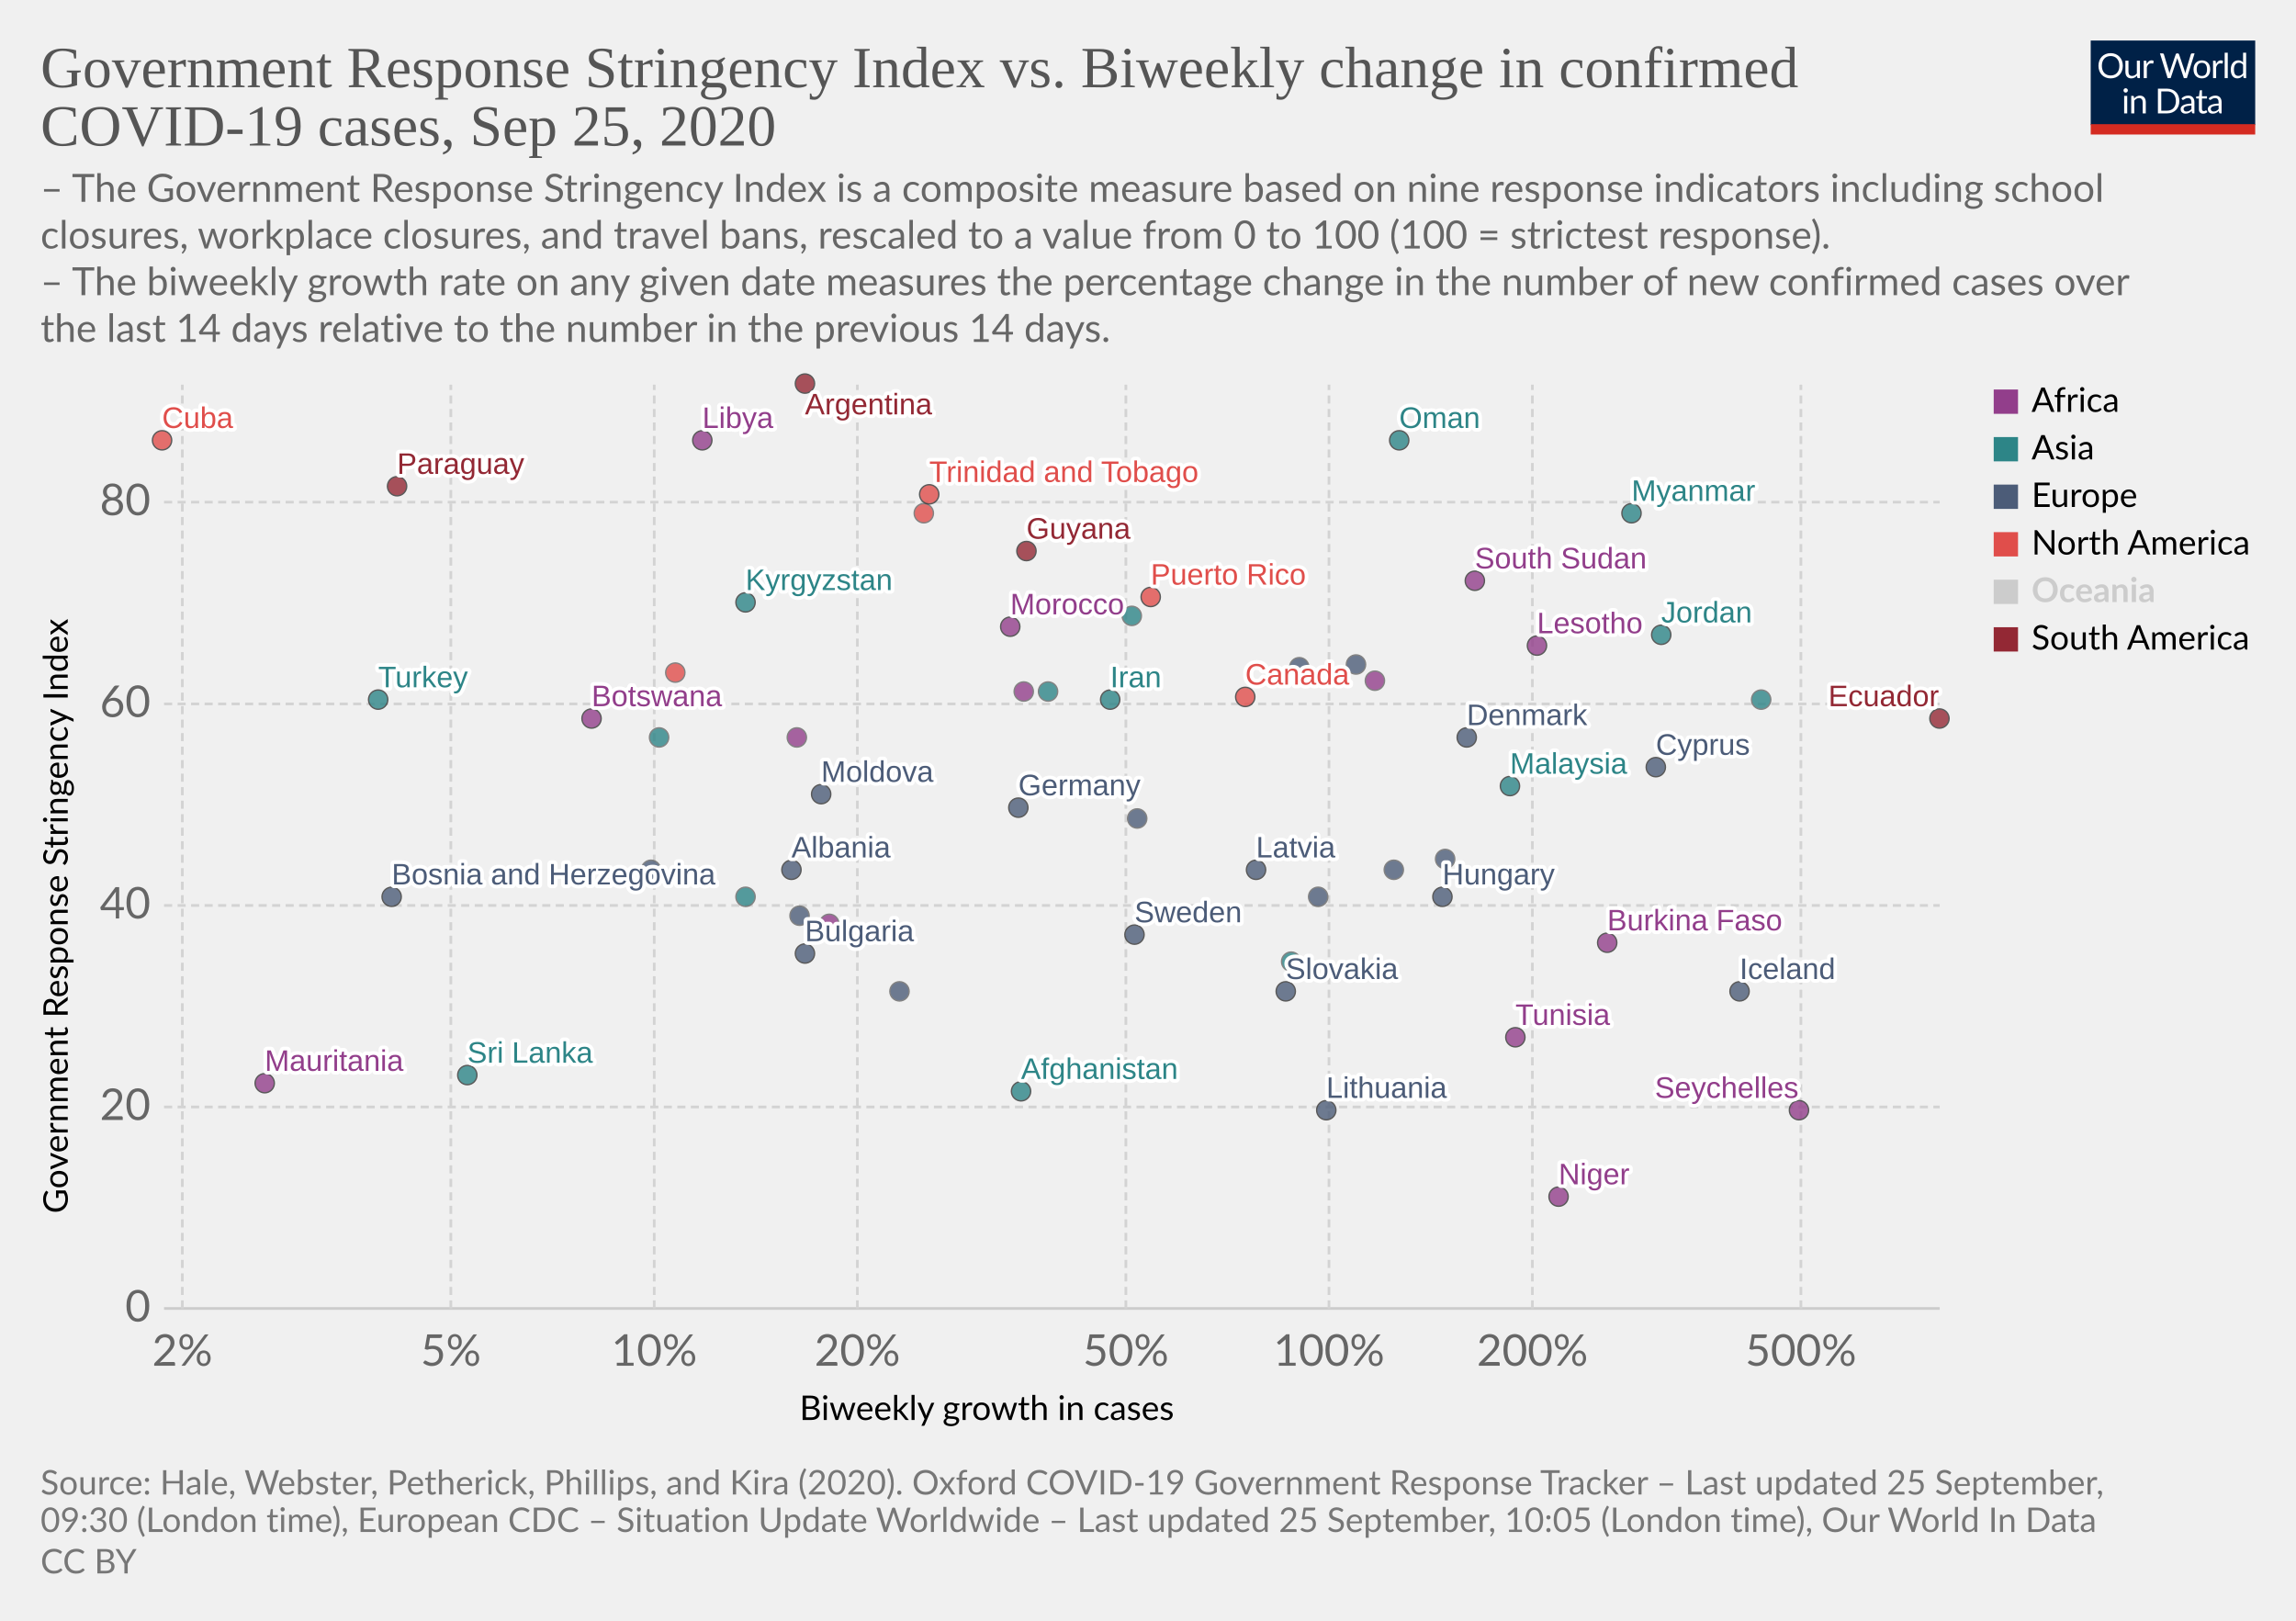
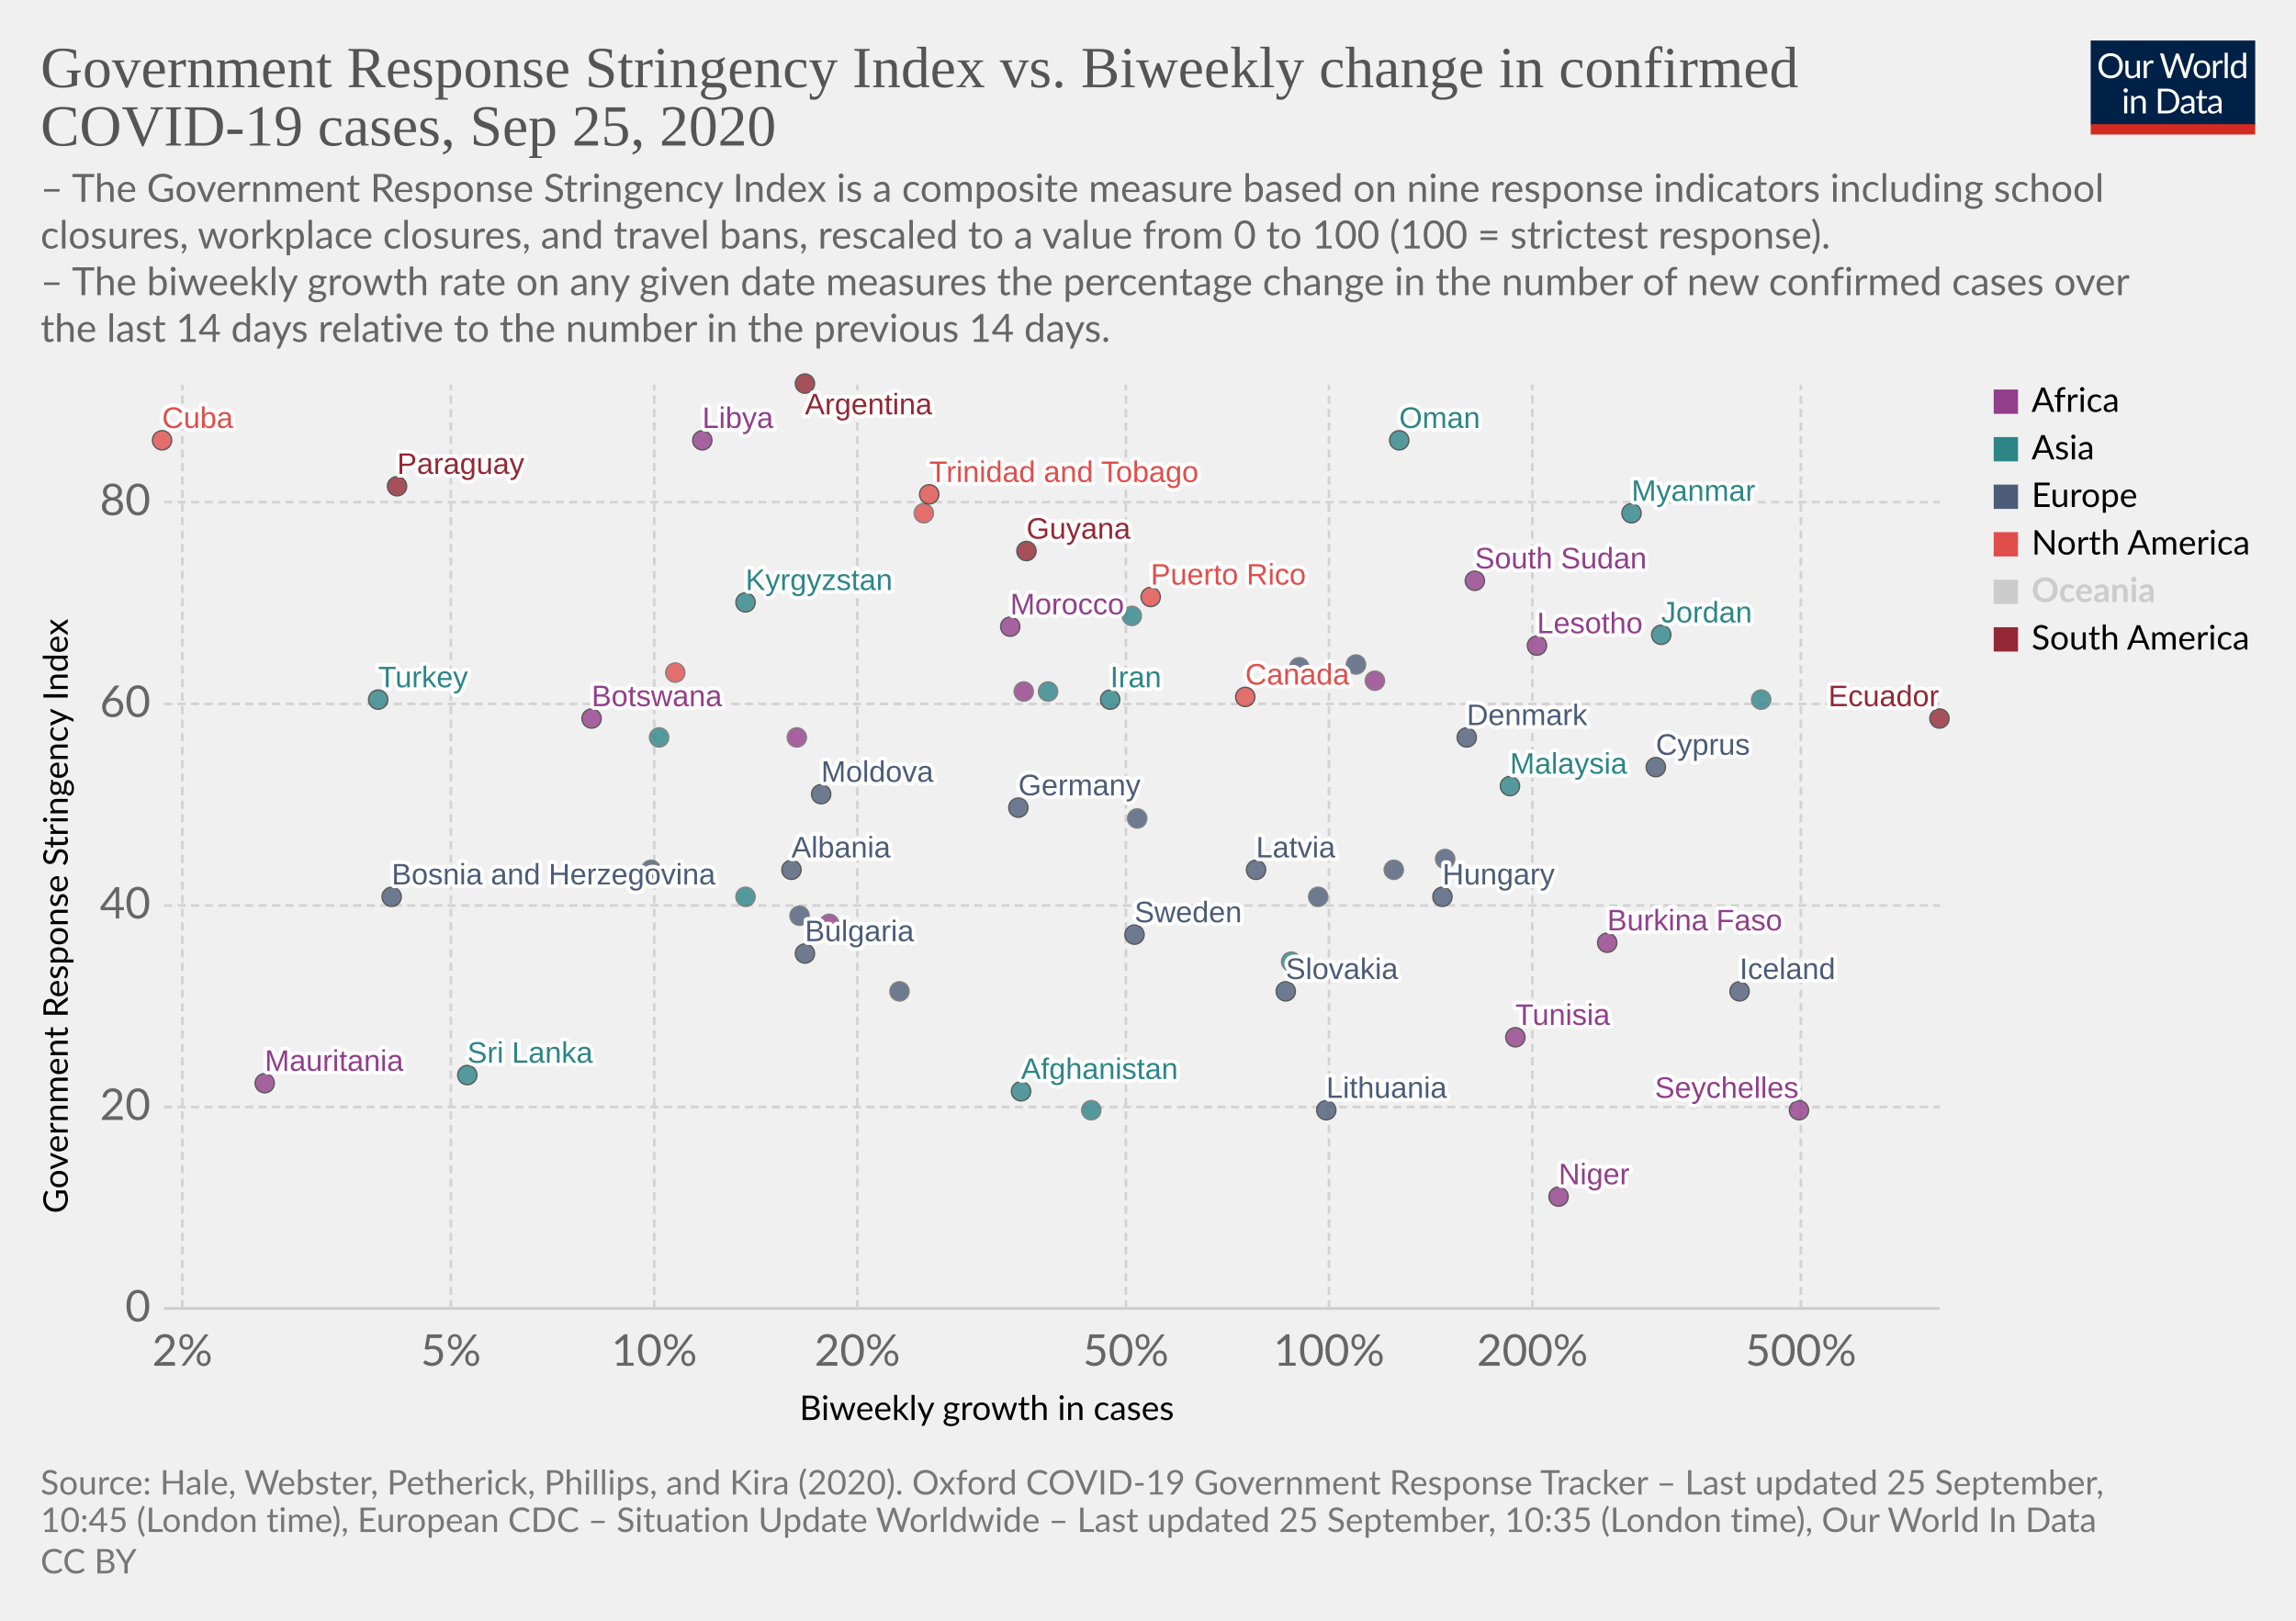
<svg xmlns="http://www.w3.org/2000/svg" version="1.1" style="background-color:#fff;-webkit-font-smoothing:antialiased" width="850" height="600" viewBox="0 0 850 600" font-family="Lato,'Helvetica Neue',Helvetica,Arial,sans-serif" font-size="18" text-rendering="optimizeLegibility">
  <g class="HeaderView">
    <g transform="matrix(.29 0 0 .29 774 15)">
      <svg width="210" height="120" viewBox="0 0 210 120" fill="none">
        <g clip-path="url(#clip0)">
          <path d="M0 0h210v107.89H0V0z" fill="#002147" />
          <path d="M40.98 32.25c0 2.36-.38 4.53-1.12 6.51a14.26 14.26 0 01-8.1 8.4c-1.9.78-4.02 1.17-6.34 1.17a16.6 16.6 0 01-6.33-1.17 14.31 14.31 0 01-8.08-8.4 18.29 18.29 0 01-1.12-6.51c0-2.36.38-4.53 1.12-6.5a14.32 14.32 0 018.07-8.44c1.92-.8 4.03-1.19 6.34-1.19 2.32 0 4.43.4 6.34 1.19 1.92.8 3.56 1.9 4.93 3.34a14.87 14.87 0 013.17 5.1 18.1 18.1 0 011.12 6.5zm-4.38 0c0-1.94-.26-3.68-.8-5.22a10.91 10.91 0 00-2.24-3.89 9.68 9.68 0 00-3.52-2.46 11.95 11.95 0 00-4.62-.86c-1.68 0-3.21.28-4.6.86a9.88 9.88 0 00-3.54 2.46 10.91 10.91 0 00-2.24 3.9c-.53 1.53-.8 3.27-.8 5.2 0 1.94.27 3.68.8 5.22a11.17 11.17 0 002.24 3.9 10.01 10.01 0 003.55 2.44c1.38.56 2.9.83 4.6.83 1.7 0 3.24-.27 4.61-.83a9.8 9.8 0 003.52-2.44 11.17 11.17 0 002.25-3.9c.53-1.54.8-3.28.8-5.21zm26.22-6.54V48H60.5c-.56 0-.9-.27-1.05-.81l-.31-2.4a12.45 12.45 0 01-3.26 2.6c-1.2.64-2.58.96-4.13.96-1.22 0-2.3-.2-3.24-.6a6.52 6.52 0 01-2.33-1.7 7.37 7.37 0 01-1.43-2.67c-.3-1.04-.46-2.2-.46-3.45V25.7h3.91v14.22c0 1.68.38 2.99 1.15 3.91.77.93 1.96 1.39 3.54 1.39 1.16 0 2.24-.27 3.23-.82a10.42 10.42 0 002.8-2.28V25.7h3.91zm8.61 4.47a9.94 9.94 0 012.6-3.56 5.64 5.64 0 013.76-1.3c.47 0 .92.05 1.34.15.44.1.83.27 1.17.49l-.3 2.92c-.09.37-.3.55-.66.55-.2 0-.5-.04-.9-.13a6.21 6.21 0 00-3.24.18c-.54.2-1.03.5-1.47.92-.42.4-.81.9-1.17 1.5-.33.58-.64 1.26-.92 2.02V48H67.7V25.71h2.25c.42 0 .72.08.88.25.16.16.27.44.33.83l.26 3.39zm61.16-13.7L122.75 48h-3.82l-7.99-24.05a21.95 21.95 0 01-.42-1.58 38.36 38.36 0 01-.44 1.58L102.05 48h-3.83L88.4 16.47h3.54c.38 0 .7.1.95.29.26.2.43.43.5.73l6.52 21.9c.1.4.2.83.28 1.28.1.46.2.94.29 1.46l.3-1.46c.12-.47.25-.9.38-1.27l7.41-21.91c.1-.25.26-.48.51-.69.27-.22.58-.33.95-.33h1.23c.38 0 .69.1.92.29.24.2.41.43.53.73l7.4 21.9a28.4 28.4 0 01.68 2.62 29.52 29.52 0 01.52-2.61l6.54-21.91c.07-.27.23-.5.48-.7.27-.21.58-.32.95-.32h3.32zm9.35 8.88c1.63 0 3.1.27 4.4.82a9.43 9.43 0 015.46 5.94c.5 1.4.74 2.98.74 4.73 0 1.76-.25 3.34-.74 4.75a9.43 9.43 0 01-5.46 5.92c-1.3.52-2.77.79-4.4.79-1.64 0-3.12-.27-4.44-.8a9.42 9.42 0 01-3.35-2.3c-.92-1-1.63-2.2-2.13-3.61-.49-1.41-.73-3-.73-4.75s.24-3.33.73-4.73c.5-1.43 1.2-2.64 2.13-3.63a9.4 9.4 0 013.35-2.31c1.32-.55 2.8-.82 4.44-.82zm0 19.89c2.2 0 3.84-.73 4.93-2.2 1.08-1.48 1.63-3.54 1.63-6.18 0-2.66-.55-4.72-1.63-6.2-1.09-1.49-2.73-2.23-4.93-2.23-1.12 0-2.09.2-2.93.57a5.7 5.7 0 00-2.06 1.65 7.5 7.5 0 00-1.24 2.67c-.26 1.04-.4 2.22-.4 3.54 0 2.64.55 4.7 1.64 6.18 1.1 1.47 2.76 2.2 4.99 2.2zm17.97-15.07a9.94 9.94 0 012.6-3.56 5.64 5.64 0 013.76-1.3c.47 0 .91.05 1.34.15.44.1.83.27 1.16.49l-.28 2.92c-.09.37-.31.55-.66.55-.2 0-.5-.04-.9-.13a6.2 6.2 0 00-3.24.18c-.54.2-1.03.5-1.47.92-.43.4-.82.9-1.17 1.5a13.1 13.1 0 00-.92 2.02V48h-3.94V25.71h2.24c.43 0 .72.08.88.25.17.16.28.44.33.83l.27 3.39zm15.04-14.59V48h-3.92V15.6h3.92zm19.55 15.43a6.22 6.22 0 00-2.38-2.05 6.7 6.7 0 00-2.86-.6c-2.07 0-3.66.75-4.77 2.23-1.12 1.48-1.68 3.6-1.68 6.33 0 1.46.13 2.7.38 3.74a7.29 7.29 0 001.1 2.56 4.35 4.35 0 001.78 1.45c.7.3 1.5.46 2.4.46 1.29 0 2.41-.3 3.36-.88a9.6 9.6 0 002.67-2.49V31.02zm3.91-15.43V48h-2.33c-.56 0-.9-.27-1.06-.81l-.35-2.71a12.13 12.13 0 01-3.25 2.77 8.28 8.28 0 01-4.23 1.06 7.31 7.31 0 01-6.14-2.9c-.73-.96-1.3-2.15-1.69-3.57a18.35 18.35 0 01.07-9.48 11.29 11.29 0 011.89-3.7 8.7 8.7 0 017.06-3.34 7.96 7.96 0 016.12 2.62V15.59h3.91zM46.61 70.71V93H42.7V70.71h3.91zm.84-7c0 .39-.08.75-.24 1.09a2.81 2.81 0 01-1.52 1.47 2.67 2.67 0 01-2.16 0 2.9 2.9 0 01-1.45-1.47 2.67 2.67 0 010-2.16c.15-.35.35-.65.6-.9.25-.27.53-.47.85-.62a2.67 2.67 0 012.16 0c.35.15.65.35.9.62.27.25.47.55.62.9.16.34.24.7.24 1.08zm7.97 10.24c.49-.54 1-1.04 1.54-1.48a9.85 9.85 0 013.66-1.84 8.96 8.96 0 015.43.35c.94.4 1.72.97 2.33 1.71a7.36 7.36 0 011.43 2.67c.32 1.04.49 2.19.49 3.45V93h-3.94V78.81c0-1.69-.4-3-1.17-3.92-.76-.93-1.93-1.4-3.5-1.4a6.6 6.6 0 00-3.25.83c-1 .56-1.92 1.31-2.77 2.27V93h-3.94V70.71h2.35c.56 0 .9.28 1.04.82l.3 2.42zm57.7 3.3c0 2.36-.37 4.5-1.11 6.44a14.3 14.3 0 01-3.17 4.98 14.1 14.1 0 01-4.93 3.2c-1.9.76-4.02 1.13-6.33 1.13H85.8V61.47h11.77c2.31 0 4.42.39 6.33 1.15a13.8 13.8 0 018.1 8.18 17.75 17.75 0 011.12 6.45zm-4.37 0c0-1.94-.26-3.67-.8-5.2a10.94 10.94 0 00-2.23-3.87 9.57 9.57 0 00-3.53-2.42 12.23 12.23 0 00-4.61-.83h-7.5v24.62h7.5c1.7 0 3.24-.28 4.61-.84a9.7 9.7 0 003.53-2.4 10.94 10.94 0 002.24-3.87c.53-1.53.8-3.26.8-5.2zm19.8 5.72c-1.8.06-3.34.2-4.62.44-1.26.22-2.3.51-3.1.88-.8.36-1.37.8-1.74 1.3-.35.5-.53 1.05-.53 1.67 0 .58.1 1.1.3 1.52a3 3 0 00.76 1.05c.34.27.73.46 1.17.6.45.11.94.17 1.45.17a7.28 7.28 0 003.5-.81 11.95 11.95 0 002.82-2.2v-4.62zm-12.65-9.11a12.73 12.73 0 013.98-2.66c1.43-.59 3-.88 4.73-.88 1.25 0 2.36.2 3.33.61a6.81 6.81 0 013.94 4.38c.33 1.04.5 2.19.5 3.43V93h-1.74a1.8 1.8 0 01-.88-.18c-.2-.13-.36-.38-.48-.74l-.44-2.12c-.59.55-1.16 1.03-1.72 1.46a9.48 9.48 0 01-3.74 1.7c-.69.15-1.46.23-2.3.23-.87 0-1.69-.12-2.45-.35a5.34 5.34 0 01-3.34-2.93 6.64 6.64 0 01-.49-2.64c0-.88.25-1.72.73-2.53a6.33 6.33 0 012.35-2.17c1.09-.63 2.5-1.15 4.25-1.54 1.75-.41 3.89-.65 6.42-.7v-1.75c0-1.73-.37-3.03-1.12-3.91-.75-.9-1.84-1.34-3.28-1.34-.97 0-1.78.12-2.44.37-.64.23-1.2.5-1.7.81l-1.23.82c-.33.23-.67.35-1 .35-.27 0-.5-.07-.69-.2a2.1 2.1 0 01-.48-.53l-.7-1.25zm27.67 19.5c-1.76 0-3.12-.5-4.07-1.48-.94-.98-1.41-2.4-1.41-4.25V74h-2.68a.9.9 0 01-.6-.2c-.16-.14-.24-.36-.24-.66v-1.56l3.65-.46.9-6.89a.9.9 0 01.29-.52.88.88 0 01.62-.22H142v7.67h6.44V74H142v13.38c0 .94.22 1.63.68 2.09.45.45 1.04.68 1.76.68a3.21 3.21 0 001.85-.53l.55-.35c.16-.12.3-.18.41-.18.2 0 .4.13.55.38l1.15 1.87a7.45 7.45 0 01-2.44 1.5c-.96.35-1.94.52-2.95.52zm19.68-10.4c-1.8.07-3.34.21-4.62.45-1.26.22-2.3.51-3.1.88-.8.36-1.37.8-1.74 1.3-.35.5-.53 1.05-.53 1.67 0 .58.1 1.1.3 1.52.18.42.44.77.76 1.05.34.27.73.46 1.17.6.45.11.94.17 1.45.17a7.3 7.3 0 003.5-.81 12.04 12.04 0 002.82-2.2v-4.62zm-12.65-9.1a12.72 12.72 0 013.99-2.66c1.42-.59 3-.88 4.72-.88 1.25 0 2.36.2 3.33.61a6.81 6.81 0 013.94 4.38c.33 1.04.5 2.19.5 3.43V93h-1.74a1.8 1.8 0 01-.88-.18c-.2-.13-.36-.38-.48-.74l-.44-2.12c-.59.55-1.16 1.03-1.72 1.46a9.48 9.48 0 01-3.74 1.7c-.69.15-1.46.23-2.3.23-.87 0-1.69-.12-2.45-.35a5.33 5.33 0 01-3.34-2.93 6.62 6.62 0 01-.49-2.64c0-.88.25-1.72.73-2.53a6.33 6.33 0 012.35-2.17c1.09-.63 2.5-1.15 4.25-1.54a31.2 31.2 0 016.42-.7v-1.75c0-1.73-.37-3.03-1.12-3.91-.75-.9-1.84-1.34-3.28-1.34-.97 0-1.78.12-2.44.37-.64.23-1.2.5-1.7.81-.46.3-.87.57-1.22.82-.34.23-.68.35-1.02.35-.26 0-.49-.07-.68-.2a1.88 1.88 0 01-.48-.53l-.7-1.25z" fill="#fff" />
          <path fill="#D42B21" d="M0 106.79h210V120H0z" />
        </g>
        <defs>
          <clipPath id="clip0">
            <path fill="#fff" d="M0 0h210v120H0z" />
          </clipPath>
        </defs>
      </svg>
    </g>
    <a href="https://ourworldindata.org/grapher/government-response-stringency-index-vs-biweekly-change-in-confirmed-covid-19-cases?time=latest" target="_blank" font-family="&quot;Playfair Display&quot;,Georgia,&quot;Times New Roman&quot;,serif">
      <text font-size="21.6" x="15" y="32.3" fill="#555">
        <tspan x="15" y="32.28">Government Response Stringency Index vs. Biweekly change in confirmed</tspan>
        <tspan x="15" y="53.88">COVID-19 cases, Sep 25, 2020</tspan>
      </text>
    </a>
    <text font-size="14.4" x="15" y="74.7" fill="#666">
      <tspan x="15" y="74.72">– The Government Response Stringency Index is a composite measure based on nine response indicators including school</tspan>
      <tspan x="15" y="92">closures, workplace closures, and travel bans, rescaled to a value from 0 to 100 (100 = strictest response).</tspan>
      <tspan x="15" y="109.28"> – The biweekly growth rate on any given date measures the percentage change in the number of new confirmed cases over</tspan>
      <tspan x="15" y="126.56">the last 14 days relative to the number in the previous 14 days.</tspan>
    </text>
  </g>
  <g class="ScatterPlot">
    <g class="DualAxisView">
      <g class="HorizontalAxis">
        <text font-size="12.6" x="296" y="525.7">
          <tspan x="295.99" y="525.68">Biweekly growth in cases</tspan>
        </text>
        <text x="67.5" y="505.6" fill="#666" text-anchor="middle" font-size="16.2">2%</text>
        <text x="166.9" y="505.6" fill="#666" text-anchor="middle" font-size="16.2">5%</text>
        <text x="242.2" y="505.6" fill="#666" text-anchor="middle" font-size="16.2">10%</text>
        <text x="317.4" y="505.6" fill="#666" text-anchor="middle" font-size="16.2">20%</text>
        <text x="416.8" y="505.6" fill="#666" text-anchor="middle" font-size="16.2">50%</text>
        <text x="492" y="505.6" fill="#666" text-anchor="middle" font-size="16.2">100%</text>
        <text x="567.3" y="505.6" fill="#666" text-anchor="middle" font-size="16.2">200%</text>
        <text x="666.7" y="505.6" fill="#666" text-anchor="middle" font-size="16.2">500%</text>
      </g>
      <g class="VerticalAxis">
        <text font-size="12.6" x="-449.2" y="25.1" transform="rotate(-90)">
          <tspan x="-449.2" y="25.08">Government Response Stringency Index</tspan>
        </text>
        <text x="55.74" y="484.4" fill="#666" dominant-baseline="middle" text-anchor="end" font-size="16.2">0</text>
        <text x="55.74" y="409.8" fill="#666" dominant-baseline="middle" text-anchor="end" font-size="16.2">20</text>
        <text x="55.74" y="335.2" fill="#666" dominant-baseline="middle" text-anchor="end" font-size="16.2">40</text>
        <text x="55.74" y="260.6" fill="#666" dominant-baseline="middle" text-anchor="end" font-size="16.2">60</text>
        <text x="55.74" y="185.9" fill="#666" dominant-baseline="middle" text-anchor="end" font-size="16.2">80</text>
      </g>
      <g class="AxisGridLines horizontalLines">
        <path stroke="#ccc" d="M60.74 484.4h657.35" />
        <path stroke="#d3d3d3" stroke-dasharray="3,2" d="M60.74 409.8h657.35M60.74 335.2h657.35M60.74 260.6h657.35M60.74 185.9h657.35" />
      </g>
      <g class="AxisGridLines verticalLines" stroke="#d3d3d3" stroke-dasharray="3,2">
        <path d="M67.5 484.4v-342M166.9 484.4v-342M242.2 484.4v-342M317.4 484.4v-342M416.8 484.4v-342M492 484.4v-342M567.3 484.4v-342M666.7 484.4v-342" />
      </g>
    </g>
    <g class="PointsWithLabels clickable" clip-path="url(#a)" font-family="Arial, sans-serif">
      <path fill="rgba(255,255,255,0)" d="M60.74 142.4h657.35v342H60.74z" />
      <defs>
        <clipPath id="a">
          <path d="M50.74 132.4h677.35v362H50.74z" />
        </clipPath>
      </defs>
      <g class="key-Afghanistan_0">
        <circle cx="378" cy="404" r="3.57" fill="#2D8587" opacity=".8" stroke="#333" stroke-width=".5" />
      </g>
      <g class="key-Argentina_0">
        <circle cx="298" cy="142" r="3.57" fill="#932834" opacity=".8" stroke="#333" stroke-width=".5" />
      </g>
      <g class="key-Bulgaria_0">
        <circle cx="298" cy="353" r="3.57" fill="#4C5C78" opacity=".8" stroke="#333" stroke-width=".5" />
      </g>
      <g class="key-Botswana_0">
        <circle cx="219" cy="266" r="3.57" fill="#923E8B" opacity=".8" stroke="#333" stroke-width=".5" />
      </g>
      <g class="key-Canada_0">
        <circle cx="461" cy="258" r="3.57" fill="#E04E4B" opacity=".8" stroke="#333" stroke-width=".5" />
      </g>
      <g class="key-Costa-Rica_0">
        <circle cx="250" cy="249" r="3.57" fill="#E04E4B" opacity=".8" stroke="#666" stroke-width=".5" />
      </g>
      <g class="key-South-Sudan_0">
        <circle cx="546" cy="215" r="3.57" fill="#923E8B" opacity=".8" stroke="#333" stroke-width=".5" />
      </g>
      <g class="key-Lesotho_0">
        <circle cx="569" cy="239" r="3.57" fill="#923E8B" opacity=".8" stroke="#333" stroke-width=".5" />
      </g>
      <g class="key-Latvia_0">
        <circle cx="465" cy="322" r="3.57" fill="#4C5C78" opacity=".8" stroke="#333" stroke-width=".5" />
      </g>
      <g class="key-Morocco_0">
        <circle cx="374" cy="232" r="3.57" fill="#923E8B" opacity=".8" stroke="#333" stroke-width=".5" />
      </g>
      <g class="key-Tunisia_0">
        <circle cx="561" cy="384" r="3.57" fill="#923E8B" opacity=".8" stroke="#333" stroke-width=".5" />
      </g>
      <g class="key-Bosnia-and-Herzegovina_0">
        <circle cx="145" cy="332" r="3.57" fill="#4C5C78" opacity=".8" stroke="#333" stroke-width=".5" />
      </g>
      <g class="key-Moldova_0">
        <circle cx="304" cy="294" r="3.57" fill="#4C5C78" opacity=".8" stroke="#333" stroke-width=".5" />
      </g>
      <g class="key-Paraguay_0">
        <circle cx="147" cy="180" r="3.57" fill="#932834" opacity=".8" stroke="#333" stroke-width=".5" />
      </g>
      <g class="key-Albania_0">
        <circle cx="293" cy="322" r="3.57" fill="#4C5C78" opacity=".8" stroke="#333" stroke-width=".5" />
      </g>
      <g class="key-Cyprus_0">
        <circle cx="613" cy="284" r="3.57" fill="#4C5C78" opacity=".8" stroke="#333" stroke-width=".5" />
      </g>
      <g class="key-Burkina-Faso_0">
        <circle cx="595" cy="349" r="3.57" fill="#923E8B" opacity=".8" stroke="#333" stroke-width=".5" />
      </g>
      <g class="key-Cuba_0">
        <circle cx="60" cy="163" r="3.57" fill="#E04E4B" opacity=".8" stroke="#333" stroke-width=".5" />
      </g>
      <g class="key-Germany_0">
        <circle cx="377" cy="299" r="3.57" fill="#4C5C78" opacity=".8" stroke="#333" stroke-width=".5" />
      </g>
      <g class="key-Denmark_0">
        <circle cx="543" cy="273" r="3.57" fill="#4C5C78" opacity=".8" stroke="#333" stroke-width=".5" />
      </g>
      <g class="key-Ecuador_0">
        <circle cx="718" cy="266" r="3.57" fill="#932834" opacity=".8" stroke="#333" stroke-width=".5" />
      </g>
      <g class="key-France_0">
        <circle cx="421" cy="303" r="3.57" fill="#4C5C78" opacity=".8" stroke="#666" stroke-width=".5" />
      </g>
      <g class="key-United-Kingdom_0">
        <circle cx="502" cy="246" r="3.57" fill="#4C5C78" opacity=".8" stroke="#666" stroke-width=".5" />
      </g>
      <g class="key-Georgia_0">
        <circle cx="652" cy="259" r="3.57" fill="#2D8587" opacity=".8" stroke="#666" stroke-width=".5" />
      </g>
      <g class="key-Guyana_0">
        <circle cx="380" cy="204" r="3.57" fill="#932834" opacity=".8" stroke="#333" stroke-width=".5" />
      </g>
      <g class="key-Hungary_0">
        <circle cx="534" cy="332" r="3.57" fill="#4C5C78" opacity=".8" stroke="#333" stroke-width=".5" />
      </g>
      <g class="key-Ireland_0">
        <circle cx="481" cy="247" r="3.57" fill="#4C5C78" opacity=".8" stroke="#666" stroke-width=".5" />
      </g>
      <g class="key-Iran_0">
        <circle cx="411" cy="259" r="3.57" fill="#2D8587" opacity=".8" stroke="#333" stroke-width=".5" />
      </g>
      <g class="key-Iceland_0">
        <circle cx="644" cy="367" r="3.57" fill="#4C5C78" opacity=".8" stroke="#333" stroke-width=".5" />
      </g>
      <g class="key-Philippines_0">
        <circle cx="244" cy="273" r="3.57" fill="#2D8587" opacity=".8" stroke="#666" stroke-width=".5" />
      </g>
      <g class="key-Russia_0">
        <circle cx="296" cy="339" r="3.57" fill="#4C5C78" opacity=".8" stroke="#666" stroke-width=".5" />
      </g>
      <g class="key-Slovakia_0">
        <circle cx="476" cy="367" r="3.57" fill="#4C5C78" opacity=".8" stroke="#333" stroke-width=".5" />
      </g>
      <g class="key-Slovenia_0">
        <circle cx="516" cy="322" r="3.57" fill="#4C5C78" opacity=".8" stroke="#666" stroke-width=".5" />
      </g>
      <g class="key-Sweden_0">
        <circle cx="420" cy="346" r="3.57" fill="#4C5C78" opacity=".8" stroke="#333" stroke-width=".5" />
      </g>
      <g class="key-Thailand_0">
        <circle cx="276" cy="332" r="3.57" fill="#2D8587" opacity=".8" stroke="#666" stroke-width=".5" />
+       </g>
+       <g class="key-Taiwan_0">
+         <circle cx="404" cy="411" r="3.57" fill="#2D8587" opacity=".8" stroke="#666" stroke-width=".5" />
      </g>
      <g class="key-Djibouti_0">
        <circle cx="307" cy="342" r="3.57" fill="#923E8B" opacity=".8" stroke="#666" stroke-width=".5" />
      </g>
      <g class="key-Kyrgyzstan_0">
        <circle cx="276" cy="223" r="3.57" fill="#2D8587" opacity=".8" stroke="#333" stroke-width=".5" />
      </g>
      <g class="key-Niger_0">
        <circle cx="577" cy="443" r="3.57" fill="#923E8B" opacity=".8" stroke="#333" stroke-width=".5" />
      </g>
      <g class="key-Mozambique_0">
        <circle cx="509" cy="252" r="3.57" fill="#923E8B" opacity=".8" stroke="#666" stroke-width=".5" />
      </g>
      <g class="key-Libya_0">
        <circle cx="260" cy="163" r="3.57" fill="#923E8B" opacity=".8" stroke="#333" stroke-width=".5" />
      </g>
      <g class="key-Puerto-Rico_0">
        <circle cx="426" cy="221" r="3.57" fill="#E04E4B" opacity=".8" stroke="#333" stroke-width=".5" />
      </g>
      <g class="key-Israel_0">
        <circle cx="478" cy="356" r="3.57" fill="#2D8587" opacity=".8" stroke="#666" stroke-width=".5" />
      </g>
      <g class="key-Italy_0">
        <circle cx="241" cy="322" r="3.57" fill="#4C5C78" opacity=".8" stroke="#666" stroke-width=".5" />
      </g>
      <g class="key-Jordan_0">
        <circle cx="615" cy="235" r="3.57" fill="#2D8587" opacity=".8" stroke="#333" stroke-width=".5" />
      </g>
      <g class="key-Lebanon_0">
        <circle cx="388" cy="256" r="3.57" fill="#2D8587" opacity=".8" stroke="#666" stroke-width=".5" />
      </g>
      <g class="key-Sri-Lanka_0">
        <circle cx="173" cy="398" r="3.57" fill="#2D8587" opacity=".8" stroke="#333" stroke-width=".5" />
      </g>
      <g class="key-Lithuania_0">
        <circle cx="491" cy="411" r="3.57" fill="#4C5C78" opacity=".8" stroke="#333" stroke-width=".5" />
      </g>
      <g class="key-Luxembourg_0">
        <circle cx="488" cy="332" r="3.57" fill="#4C5C78" opacity=".8" stroke="#666" stroke-width=".5" />
      </g>
      <g class="key-Myanmar_0">
        <circle cx="604" cy="190" r="3.57" fill="#2D8587" opacity=".8" stroke="#333" stroke-width=".5" />
      </g>
      <g class="key-Malaysia_0">
        <circle cx="559" cy="291" r="3.57" fill="#2D8587" opacity=".8" stroke="#333" stroke-width=".5" />
      </g>
      <g class="key-Netherlands_0">
        <circle cx="535" cy="318" r="3.57" fill="#4C5C78" opacity=".8" stroke="#666" stroke-width=".5" />
      </g>
      <g class="key-Norway_0">
        <circle cx="333" cy="367" r="3.57" fill="#4C5C78" opacity=".8" stroke="#666" stroke-width=".5" />
      </g>
      <g class="key-Oman_0">
        <circle cx="518" cy="163" r="3.57" fill="#2D8587" opacity=".8" stroke="#333" stroke-width=".5" />
      </g>
      <g class="key-Jamaica_0">
        <circle cx="342" cy="190" r="3.57" fill="#E04E4B" opacity=".8" stroke="#666" stroke-width=".5" />
      </g>
      <g class="key-Turkey_0">
        <circle cx="140" cy="259" r="3.57" fill="#2D8587" opacity=".8" stroke="#333" stroke-width=".5" />
      </g>
      <g class="key-Trinidad-and-Tobago_0">
        <circle cx="344" cy="183" r="3.57" fill="#E04E4B" opacity=".8" stroke="#333" stroke-width=".5" />
      </g>
      <g class="key-Mauritania_0">
        <circle cx="98" cy="401" r="3.57" fill="#923E8B" opacity=".8" stroke="#333" stroke-width=".5" />
      </g>
      <g class="key-Seychelles_0">
        <circle cx="666" cy="411" r="3.57" fill="#923E8B" opacity=".8" stroke="#333" stroke-width=".5" />
      </g>
      <g class="key-Central-African-Republic_0">
        <circle cx="295" cy="273" r="3.57" fill="#923E8B" opacity=".8" stroke="#666" stroke-width=".5" />
      </g>
      <g class="key-Uzbekistan_0">
        <circle cx="419" cy="228" r="3.57" fill="#2D8587" opacity=".8" stroke="#666" stroke-width=".5" />
      </g>
      <g class="key-Liberia_0">
        <circle cx="379" cy="256" r="3.57" fill="#923E8B" opacity=".8" stroke="#666" stroke-width=".5" />
      </g>
      <g class="backgroundLabels" fill="#333" font-size="11" font-weight="400">
        <text x="378" y="399.43" fill="#fff" stroke="#fff" stroke-linecap="round" stroke-linejoin="round" stroke-width=".25em">Afghanistan</text>
        <text x="378" y="399.43" fill="#2D8587">Afghanistan</text>
        <text x="298" y="153.4" fill="#fff" stroke="#fff" stroke-linecap="round" stroke-linejoin="round" stroke-width=".25em">Argentina</text>
        <text x="298" y="153.4" fill="#932834">Argentina</text>
        <text x="298" y="348.43" fill="#fff" stroke="#fff" stroke-linecap="round" stroke-linejoin="round" stroke-width=".25em">Bulgaria</text>
        <text x="298" y="348.43" fill="#4C5C78">Bulgaria</text>
        <text x="219" y="261.43" fill="#fff" stroke="#fff" stroke-linecap="round" stroke-linejoin="round" stroke-width=".25em">Botswana</text>
        <text x="219" y="261.43" fill="#923E8B">Botswana</text>
        <text x="461" y="253.43" fill="#fff" stroke="#fff" stroke-linecap="round" stroke-linejoin="round" stroke-width=".25em">Canada</text>
        <text x="461" y="253.43" fill="#E04E4B">Canada</text>
        <text x="546" y="210.43" fill="#fff" stroke="#fff" stroke-linecap="round" stroke-linejoin="round" stroke-width=".25em">South Sudan</text>
        <text x="546" y="210.43" fill="#923E8B">South Sudan</text>
        <text x="569" y="234.43" fill="#fff" stroke="#fff" stroke-linecap="round" stroke-linejoin="round" stroke-width=".25em">Lesotho</text>
        <text x="569" y="234.43" fill="#923E8B">Lesotho</text>
        <text x="465" y="317.43" fill="#fff" stroke="#fff" stroke-linecap="round" stroke-linejoin="round" stroke-width=".25em">Latvia</text>
        <text x="465" y="317.43" fill="#4C5C78">Latvia</text>
        <text x="374" y="227.43" fill="#fff" stroke="#fff" stroke-linecap="round" stroke-linejoin="round" stroke-width=".25em">Morocco</text>
        <text x="374" y="227.43" fill="#923E8B">Morocco</text>
        <text x="561" y="379.43" fill="#fff" stroke="#fff" stroke-linecap="round" stroke-linejoin="round" stroke-width=".25em">Tunisia</text>
        <text x="561" y="379.43" fill="#923E8B">Tunisia</text>
        <text x="145" y="327.43" fill="#fff" stroke="#fff" stroke-linecap="round" stroke-linejoin="round" stroke-width=".25em">Bosnia and Herzegovina</text>
        <text x="145" y="327.43" fill="#4C5C78">Bosnia and Herzegovina</text>
        <text x="304" y="289.43" fill="#fff" stroke="#fff" stroke-linecap="round" stroke-linejoin="round" stroke-width=".25em">Moldova</text>
        <text x="304" y="289.43" fill="#4C5C78">Moldova</text>
        <text x="147" y="175.43" fill="#fff" stroke="#fff" stroke-linecap="round" stroke-linejoin="round" stroke-width=".25em">Paraguay</text>
        <text x="147" y="175.43" fill="#932834">Paraguay</text>
        <text x="293" y="317.43" fill="#fff" stroke="#fff" stroke-linecap="round" stroke-linejoin="round" stroke-width=".25em">Albania</text>
        <text x="293" y="317.43" fill="#4C5C78">Albania</text>
        <text x="613" y="279.43" fill="#fff" stroke="#fff" stroke-linecap="round" stroke-linejoin="round" stroke-width=".25em">Cyprus</text>
        <text x="613" y="279.43" fill="#4C5C78">Cyprus</text>
        <text x="595" y="344.43" fill="#fff" stroke="#fff" stroke-linecap="round" stroke-linejoin="round" stroke-width=".25em">Burkina Faso</text>
        <text x="595" y="344.43" fill="#923E8B">Burkina Faso</text>
        <text x="60" y="158.43" fill="#fff" stroke="#fff" stroke-linecap="round" stroke-linejoin="round" stroke-width=".25em">Cuba</text>
        <text x="60" y="158.43" fill="#E04E4B">Cuba</text>
        <text x="377" y="294.43" fill="#fff" stroke="#fff" stroke-linecap="round" stroke-linejoin="round" stroke-width=".25em">Germany</text>
        <text x="377" y="294.43" fill="#4C5C78">Germany</text>
        <text x="543" y="268.43" fill="#fff" stroke="#fff" stroke-linecap="round" stroke-linejoin="round" stroke-width=".25em">Denmark</text>
        <text x="543" y="268.43" fill="#4C5C78">Denmark</text>
        <text x="676.86" y="261.43" fill="#fff" stroke="#fff" stroke-linecap="round" stroke-linejoin="round" stroke-width=".25em">Ecuador</text>
        <text x="676.86" y="261.43" fill="#932834">Ecuador</text>
        <text x="380" y="199.43" fill="#fff" stroke="#fff" stroke-linecap="round" stroke-linejoin="round" stroke-width=".25em">Guyana</text>
        <text x="380" y="199.43" fill="#932834">Guyana</text>
        <text x="534" y="327.43" fill="#fff" stroke="#fff" stroke-linecap="round" stroke-linejoin="round" stroke-width=".25em">Hungary</text>
        <text x="534" y="327.43" fill="#4C5C78">Hungary</text>
        <text x="411" y="254.43" fill="#fff" stroke="#fff" stroke-linecap="round" stroke-linejoin="round" stroke-width=".25em">Iran</text>
        <text x="411" y="254.43" fill="#2D8587">Iran</text>
        <text x="644" y="362.43" fill="#fff" stroke="#fff" stroke-linecap="round" stroke-linejoin="round" stroke-width=".25em">Iceland</text>
        <text x="644" y="362.43" fill="#4C5C78">Iceland</text>
        <text x="476" y="362.43" fill="#fff" stroke="#fff" stroke-linecap="round" stroke-linejoin="round" stroke-width=".25em">Slovakia</text>
        <text x="476" y="362.43" fill="#4C5C78">Slovakia</text>
        <text x="420" y="341.43" fill="#fff" stroke="#fff" stroke-linecap="round" stroke-linejoin="round" stroke-width=".25em">Sweden</text>
        <text x="420" y="341.43" fill="#4C5C78">Sweden</text>
        <text x="276" y="218.43" fill="#fff" stroke="#fff" stroke-linecap="round" stroke-linejoin="round" stroke-width=".25em">Kyrgyzstan</text>
        <text x="276" y="218.43" fill="#2D8587">Kyrgyzstan</text>
        <text x="577" y="438.43" fill="#fff" stroke="#fff" stroke-linecap="round" stroke-linejoin="round" stroke-width=".25em">Niger</text>
        <text x="577" y="438.43" fill="#923E8B">Niger</text>
        <text x="260" y="158.43" fill="#fff" stroke="#fff" stroke-linecap="round" stroke-linejoin="round" stroke-width=".25em">Libya</text>
        <text x="260" y="158.43" fill="#923E8B">Libya</text>
        <text x="426" y="216.43" fill="#fff" stroke="#fff" stroke-linecap="round" stroke-linejoin="round" stroke-width=".25em">Puerto Rico</text>
        <text x="426" y="216.43" fill="#E04E4B">Puerto Rico</text>
        <text x="615" y="230.43" fill="#fff" stroke="#fff" stroke-linecap="round" stroke-linejoin="round" stroke-width=".25em">Jordan</text>
        <text x="615" y="230.43" fill="#2D8587">Jordan</text>
        <text x="173" y="393.43" fill="#fff" stroke="#fff" stroke-linecap="round" stroke-linejoin="round" stroke-width=".25em">Sri Lanka</text>
        <text x="173" y="393.43" fill="#2D8587">Sri Lanka</text>
        <text x="491" y="406.43" fill="#fff" stroke="#fff" stroke-linecap="round" stroke-linejoin="round" stroke-width=".25em">Lithuania</text>
        <text x="491" y="406.43" fill="#4C5C78">Lithuania</text>
        <text x="604" y="185.43" fill="#fff" stroke="#fff" stroke-linecap="round" stroke-linejoin="round" stroke-width=".25em">Myanmar</text>
        <text x="604" y="185.43" fill="#2D8587">Myanmar</text>
        <text x="559" y="286.43" fill="#fff" stroke="#fff" stroke-linecap="round" stroke-linejoin="round" stroke-width=".25em">Malaysia</text>
        <text x="559" y="286.43" fill="#2D8587">Malaysia</text>
        <text x="518" y="158.43" fill="#fff" stroke="#fff" stroke-linecap="round" stroke-linejoin="round" stroke-width=".25em">Oman</text>
        <text x="518" y="158.43" fill="#2D8587">Oman</text>
        <text x="140" y="254.43" fill="#fff" stroke="#fff" stroke-linecap="round" stroke-linejoin="round" stroke-width=".25em">Turkey</text>
        <text x="140" y="254.43" fill="#2D8587">Turkey</text>
        <text x="344" y="178.43" fill="#fff" stroke="#fff" stroke-linecap="round" stroke-linejoin="round" stroke-width=".25em">Trinidad and Tobago</text>
        <text x="344" y="178.43" fill="#E04E4B">Trinidad and Tobago</text>
        <text x="98" y="396.43" fill="#fff" stroke="#fff" stroke-linecap="round" stroke-linejoin="round" stroke-width=".25em">Mauritania</text>
        <text x="98" y="396.43" fill="#923E8B">Mauritania</text>
        <text x="612.65" y="406.43" fill="#fff" stroke="#fff" stroke-linecap="round" stroke-linejoin="round" stroke-width=".25em">Seychelles</text>
        <text x="612.65" y="406.43" fill="#923E8B">Seychelles</text>
      </g>
    </g>
    <g class="ScatterColorLegend clickable" cursor="pointer">
      <g class="legendMark">
        <path fill="#923E8B" d="M738.09 144.2h9v9h-9z" />
        <text font-size="12.6" x="752.1" y="152.5">
          <tspan x="752.09" y="152.48">Africa</tspan>
        </text>
      </g>
      <g class="legendMark">
        <path fill="#2D8587" d="M738.09 161.8h9v9h-9z" />
        <text font-size="12.6" x="752.1" y="170.1">
          <tspan x="752.09" y="170.08">Asia</tspan>
        </text>
      </g>
      <g class="legendMark">
        <path fill="#4C5C78" d="M738.09 179.4h9v9h-9z" />
        <text font-size="12.6" x="752.1" y="187.7">
          <tspan x="752.09" y="187.68">Europe</tspan>
        </text>
      </g>
      <g class="legendMark">
        <path fill="#E04E4B" d="M738.09 197h9v9h-9z" />
        <text font-size="12.6" x="752.1" y="205.3">
          <tspan x="752.09" y="205.28">North America</tspan>
        </text>
      </g>
      <g class="legendMark" fill="#ccc">
        <path d="M738.09 214.6h9v9h-9z" />
        <text font-size="12.6" x="752.1" y="222.9" font-weight="700">
          <tspan x="752.09" y="222.88">Oceania</tspan>
        </text>
      </g>
      <g class="legendMark">
        <path fill="#932834" d="M738.09 232.2h9v9h-9z" />
        <text font-size="12.6" x="752.1" y="240.5">
          <tspan x="752.09" y="240.48">South America</tspan>
        </text>
      </g>
    </g>
  </g>
  <g class="SourcesFooter" fill="#777">
    <g class="clickable" fill="#777">
      <text font-size="12.6" x="15" y="553.3">
        <tspan x="15" y="553.28">Source: Hale, Webster, Petherick, Phillips, and Kira (2020). Oxford COVID-19 Government Response Tracker – Last updated 25 September,</tspan>
-         <tspan x="15" y="567.14">09:30 (London time), European CDC – Situation Update Worldwide – Last updated 25 September, 10:05 (London time), Our World In Data</tspan>
+         <tspan x="15" y="567.14">10:45 (London time), European CDC – Situation Update Worldwide – Last updated 25 September, 10:35 (London time), Our World In Data</tspan>
      </text>
    </g>
    <text font-size="12.6" x="15" y="582.5">
      <tspan x="15" y="582.48">
        <a class="cclogo" href="http://creativecommons.org/licenses/by/4.0/deed.en_US" target="_blank" fill="#777">CC BY</a>
      </tspan>
    </text>
  </g>
</svg>
